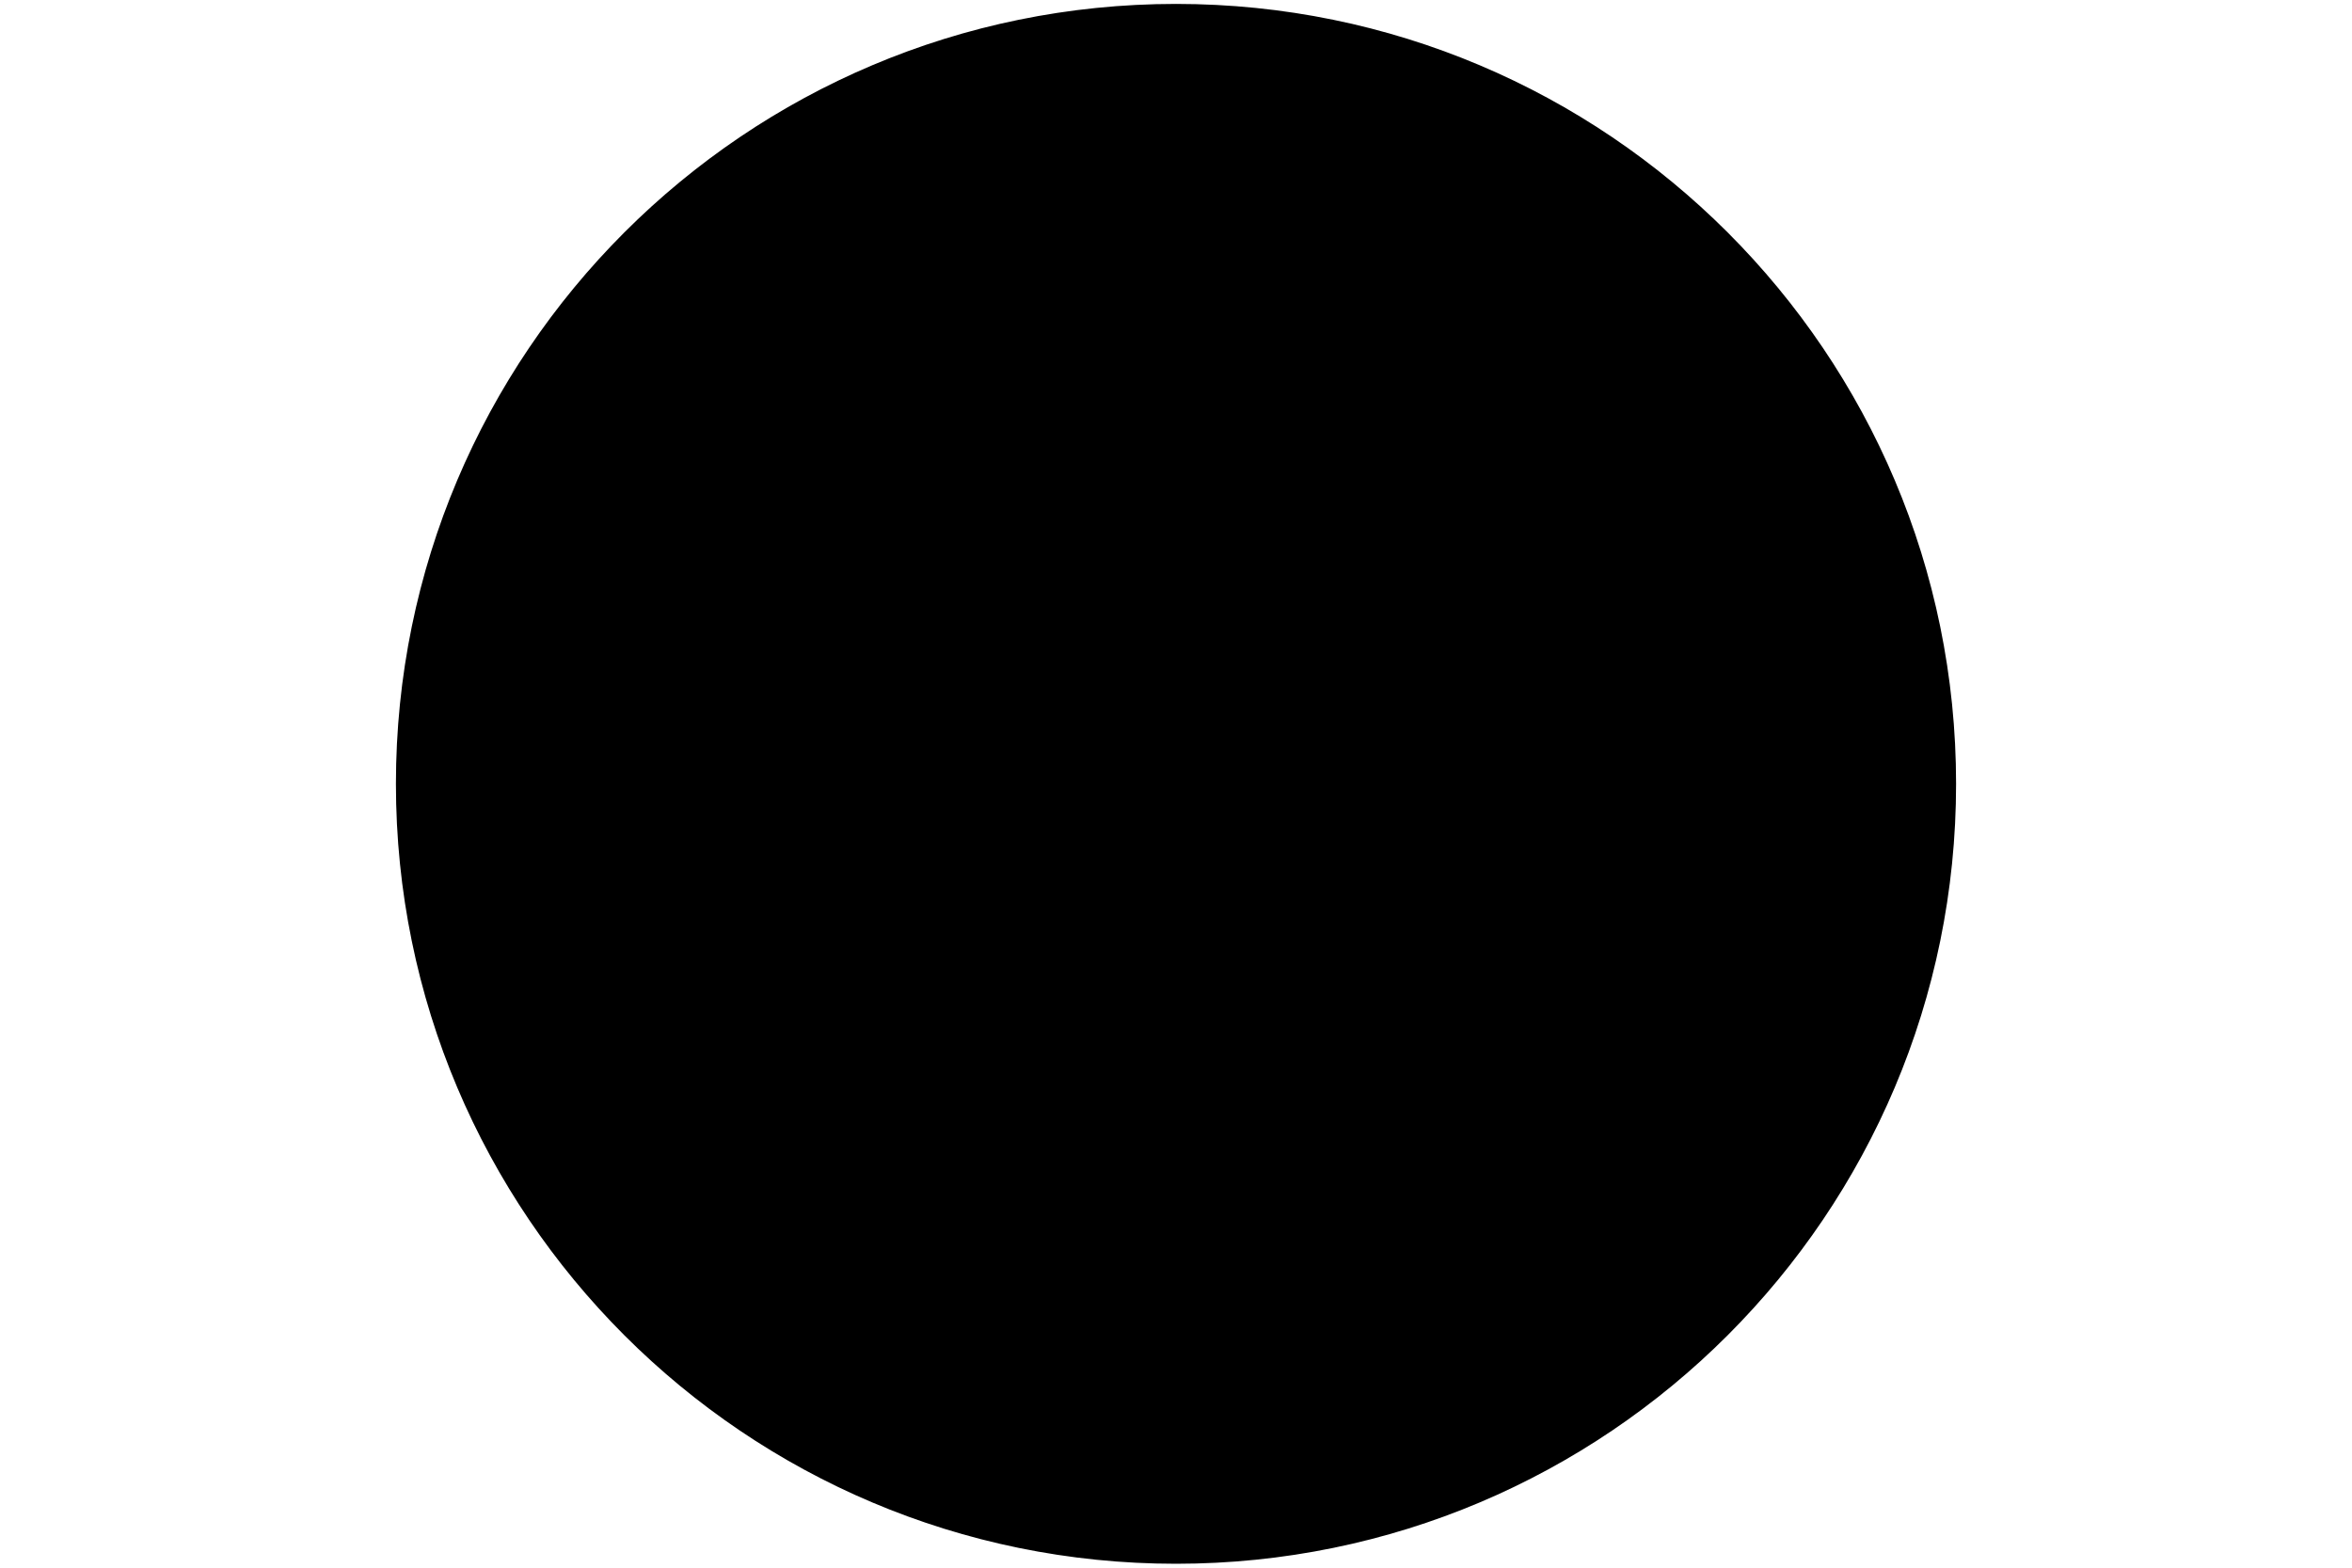
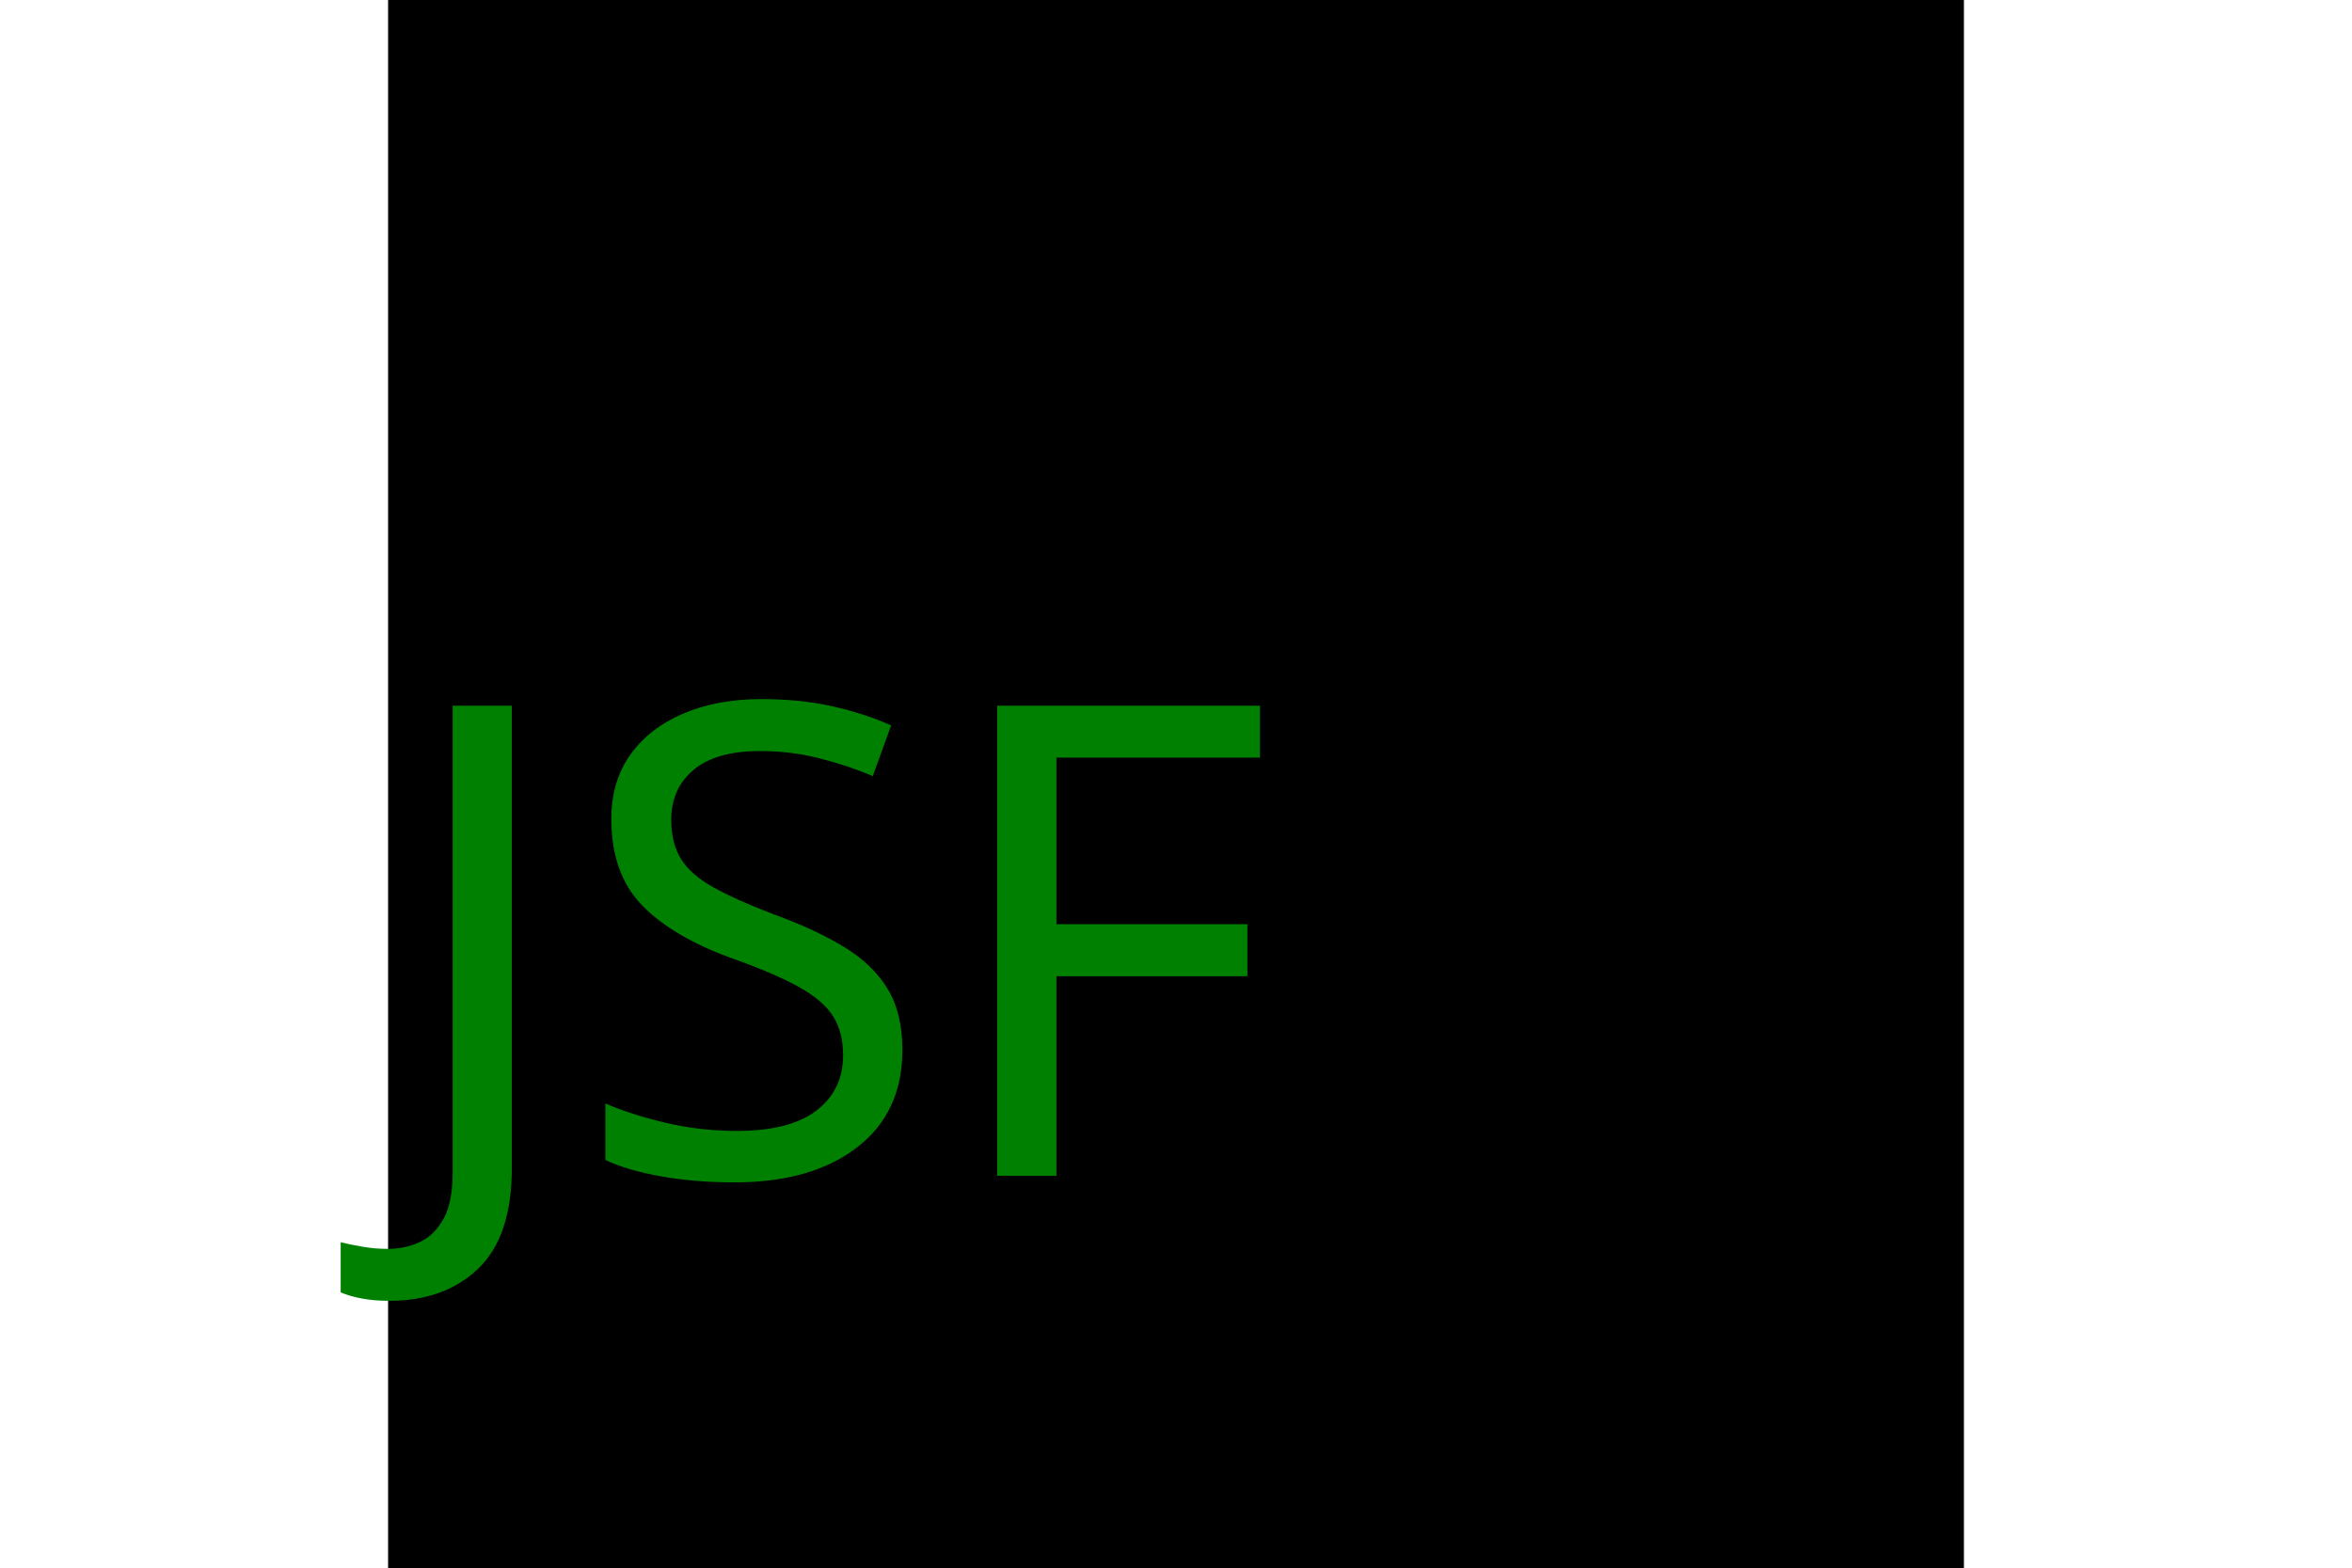
<svg xmlns="http://www.w3.org/2000/svg" width="300" height="200" version="1.1">
-   <circle cx="150" cy="100" r="99" stroke="black" fill="solid" />
+   <rect x="50" y="0" width="200" height="200" stroke="black" fill="solid" />
+   <style>
+     .test {
+         font: 7em sans-serif;
+         fill: green;
+     }
+ </style>
+   <text x="50" y="150" class="test">JSF</text>
</svg>
